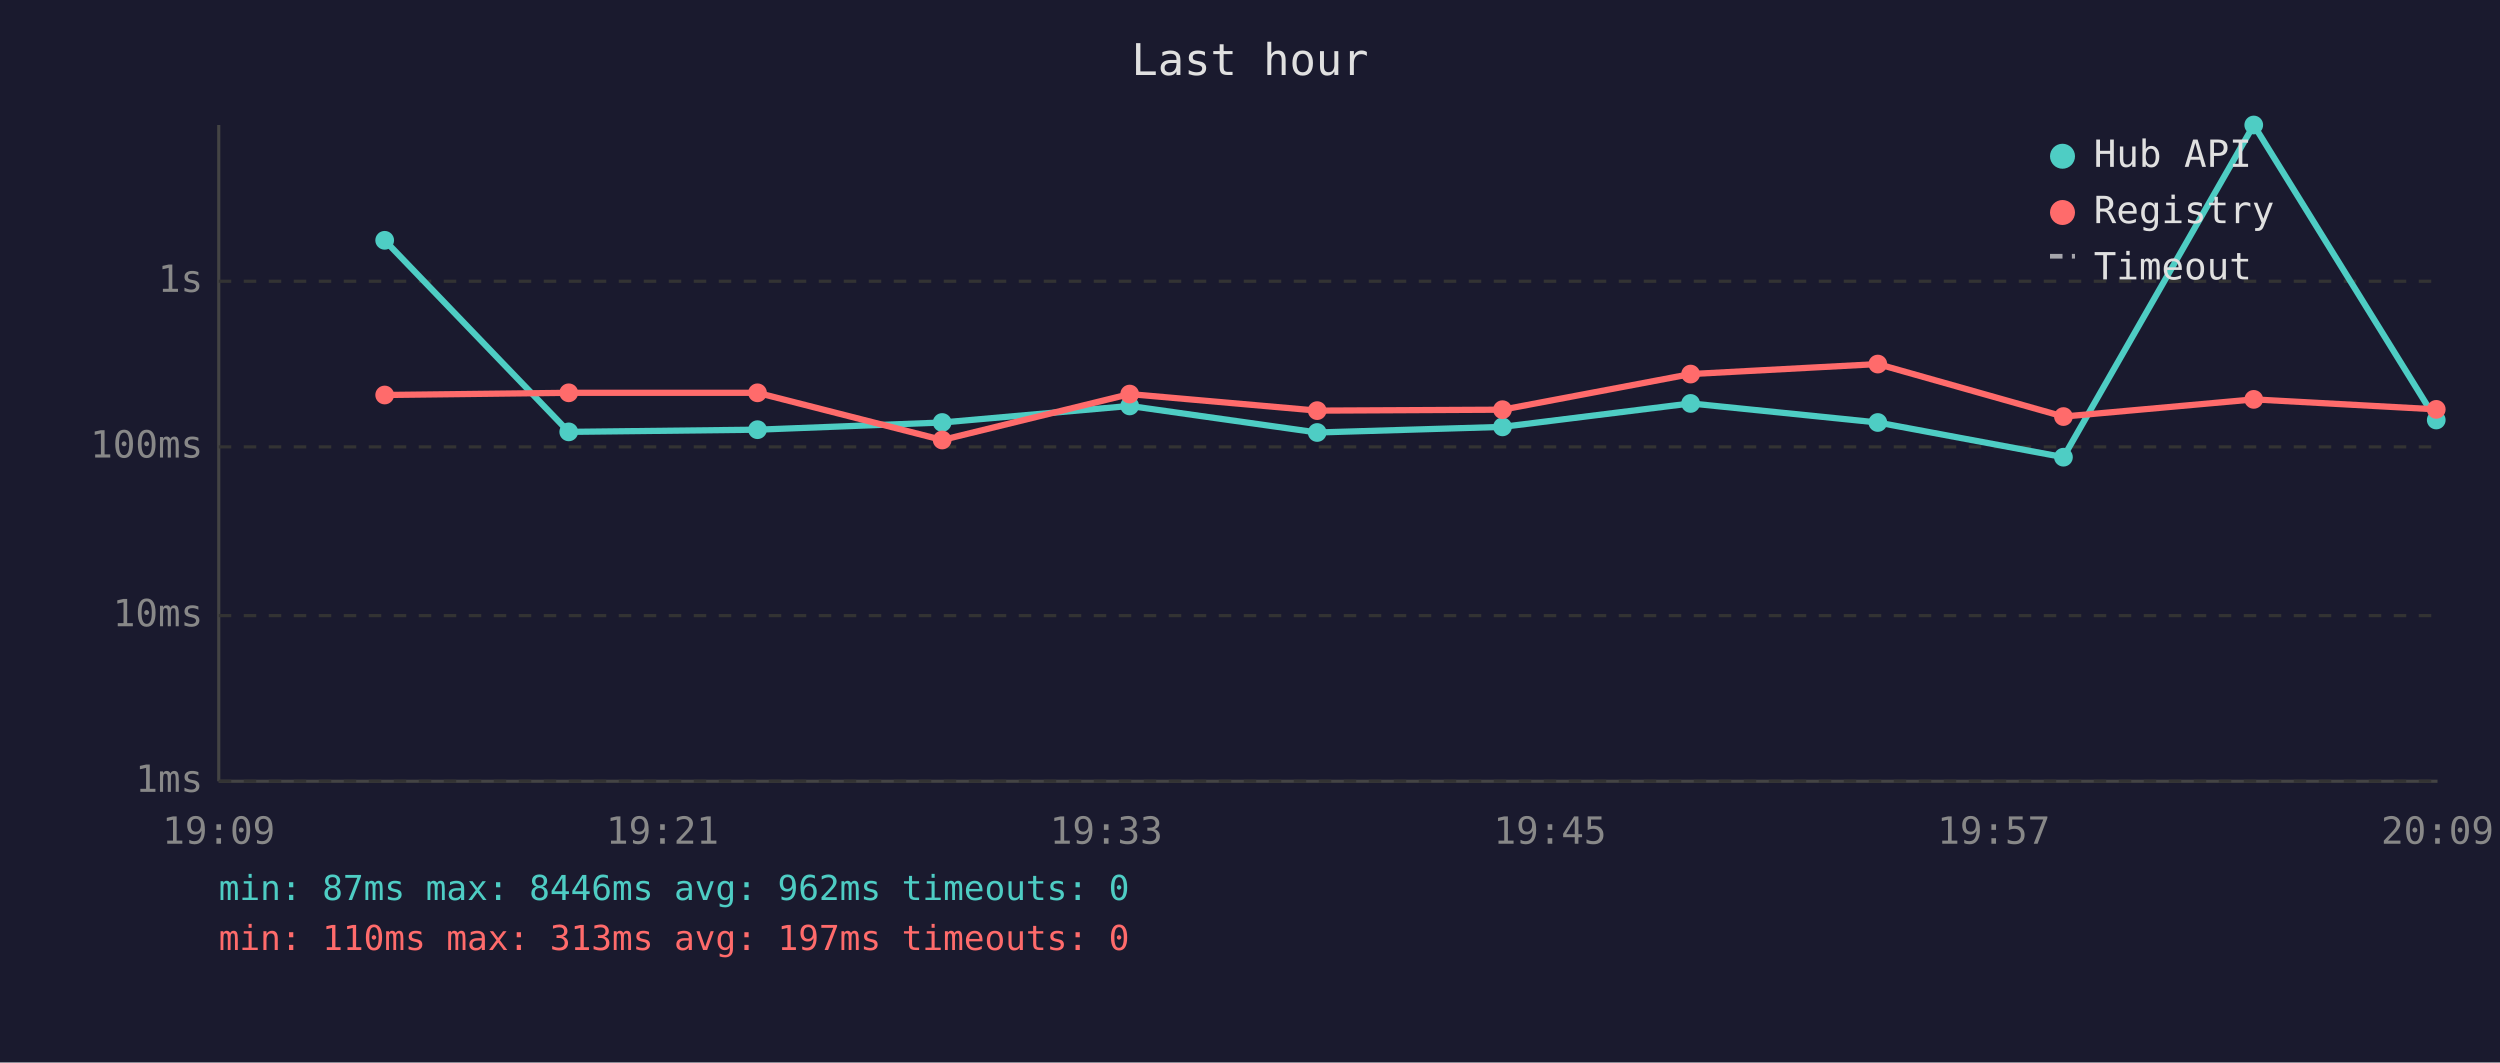
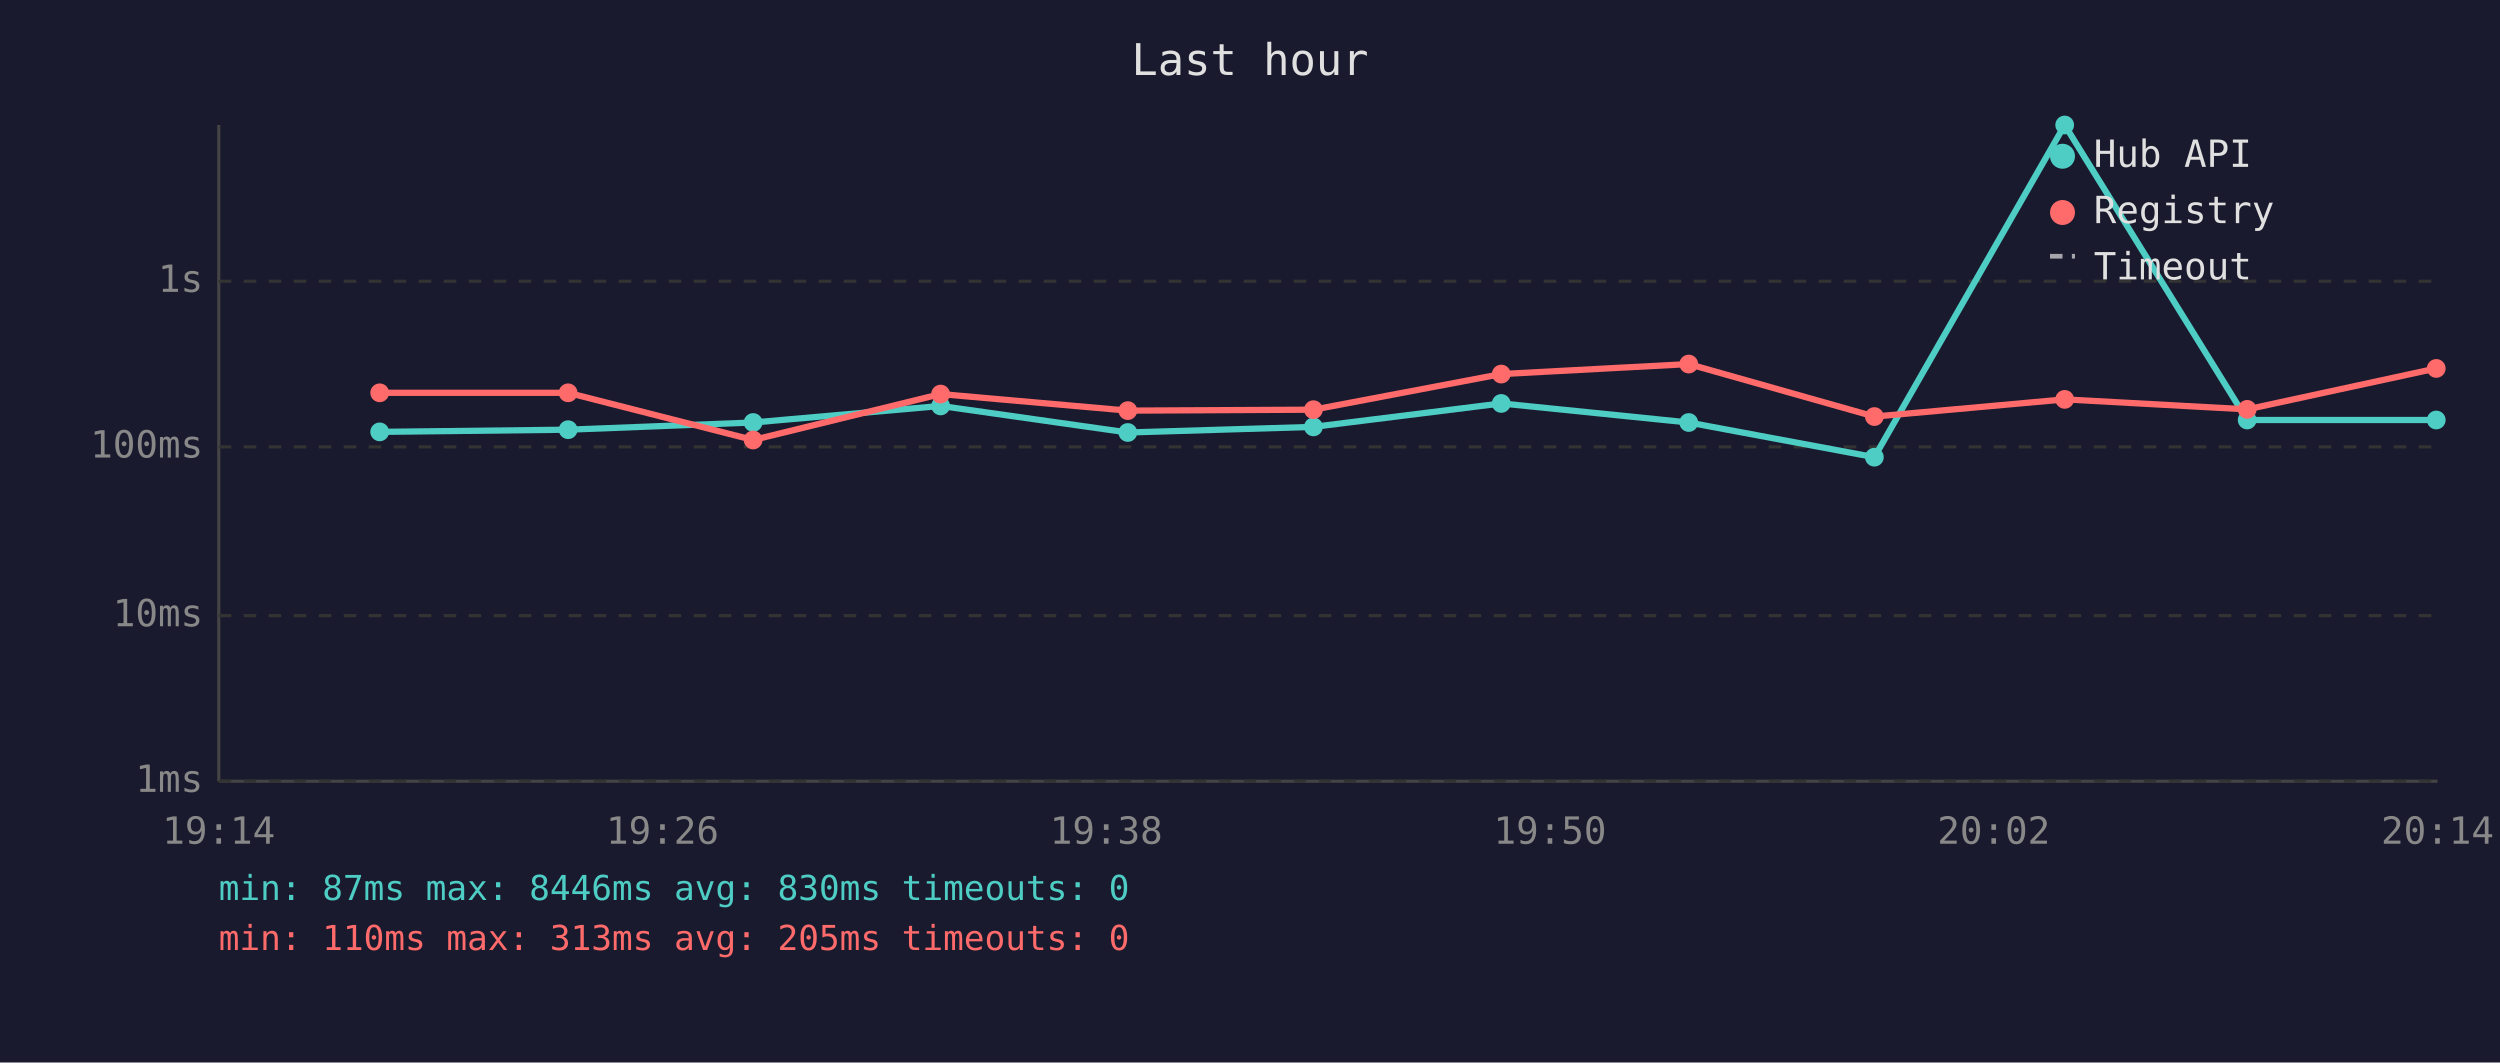
<svg xmlns="http://www.w3.org/2000/svg" viewBox="0 0 800 340" font-family="monospace" font-size="12">
  <rect width="800" height="340" fill="#1a1a2e" />
  <text x="400" y="24" fill="#e0e0e0" font-size="14" text-anchor="middle">Last hour</text>
  <line x1="70" y1="40" x2="70" y2="250" stroke="#444" stroke-width="1" />
  <line x1="70" y1="250" x2="780" y2="250" stroke="#444" stroke-width="1" />
  <line x1="70" y1="250" x2="780" y2="250" stroke="#333" stroke-width="1" stroke-dasharray="4" />
  <text x="65" y="250" fill="#888" text-anchor="end" dominant-baseline="middle">1ms</text>
  <line x1="70" y1="197" x2="780" y2="197" stroke="#333" stroke-width="1" stroke-dasharray="4" />
  <text x="65" y="197" fill="#888" text-anchor="end" dominant-baseline="middle">10ms</text>
  <line x1="70" y1="143" x2="780" y2="143" stroke="#333" stroke-width="1" stroke-dasharray="4" />
  <text x="65" y="143" fill="#888" text-anchor="end" dominant-baseline="middle">100ms</text>
  <line x1="70" y1="90" x2="780" y2="90" stroke="#333" stroke-width="1" stroke-dasharray="4" />
  <text x="65" y="90" fill="#888" text-anchor="end" dominant-baseline="middle">1s</text>
-   <text x="70" y="270" fill="#888" text-anchor="middle">19:09</text>
-   <text x="212" y="270" fill="#888" text-anchor="middle">19:21</text>
-   <text x="354" y="270" fill="#888" text-anchor="middle">19:33</text>
-   <text x="496" y="270" fill="#888" text-anchor="middle">19:45</text>
-   <text x="638" y="270" fill="#888" text-anchor="middle">19:57</text>
-   <text x="780" y="270" fill="#888" text-anchor="middle">20:09</text>
-   <polyline points="123.1,76.9 182.0,138.2 242.4,137.5 301.5,135.2 361.5,129.9 421.5,138.4 480.8,136.6 541.0,129.1 600.9,135.2 660.3,146.3 721.2,40.0 779.6,134.4" fill="none" stroke="#4ecdc4" stroke-width="2" opacity="1" />
-   <circle cx="123.1" cy="76.9" r="3" fill="#4ecdc4" />
-   <circle cx="182.0" cy="138.2" r="3" fill="#4ecdc4" />
-   <circle cx="242.4" cy="137.5" r="3" fill="#4ecdc4" />
-   <circle cx="301.5" cy="135.2" r="3" fill="#4ecdc4" />
-   <circle cx="361.5" cy="129.9" r="3" fill="#4ecdc4" />
-   <circle cx="421.5" cy="138.4" r="3" fill="#4ecdc4" />
-   <circle cx="480.8" cy="136.6" r="3" fill="#4ecdc4" />
-   <circle cx="541.0" cy="129.1" r="3" fill="#4ecdc4" />
-   <circle cx="600.9" cy="135.2" r="3" fill="#4ecdc4" />
-   <circle cx="660.3" cy="146.3" r="3" fill="#4ecdc4" />
-   <circle cx="721.2" cy="40.0" r="3" fill="#4ecdc4" />
+   <text x="70" y="270" fill="#888" text-anchor="middle">19:14</text>
+   <text x="212" y="270" fill="#888" text-anchor="middle">19:26</text>
+   <text x="354" y="270" fill="#888" text-anchor="middle">19:38</text>
+   <text x="496" y="270" fill="#888" text-anchor="middle">19:50</text>
+   <text x="638" y="270" fill="#888" text-anchor="middle">20:02</text>
+   <text x="780" y="270" fill="#888" text-anchor="middle">20:14</text>
+   <polyline points="121.5,138.2 181.8,137.5 241.0,135.2 301.0,129.9 360.9,138.4 420.3,136.6 480.4,129.1 540.4,135.2 599.8,146.3 660.7,40.0 719.1,134.4 779.6,134.4" fill="none" stroke="#4ecdc4" stroke-width="2" opacity="1" />
+   <circle cx="121.5" cy="138.2" r="3" fill="#4ecdc4" />
+   <circle cx="181.8" cy="137.5" r="3" fill="#4ecdc4" />
+   <circle cx="241.0" cy="135.2" r="3" fill="#4ecdc4" />
+   <circle cx="301.0" cy="129.9" r="3" fill="#4ecdc4" />
+   <circle cx="360.9" cy="138.4" r="3" fill="#4ecdc4" />
+   <circle cx="420.3" cy="136.6" r="3" fill="#4ecdc4" />
+   <circle cx="480.4" cy="129.1" r="3" fill="#4ecdc4" />
+   <circle cx="540.4" cy="135.2" r="3" fill="#4ecdc4" />
+   <circle cx="599.8" cy="146.3" r="3" fill="#4ecdc4" />
+   <circle cx="660.7" cy="40.0" r="3" fill="#4ecdc4" />
+   <circle cx="719.1" cy="134.4" r="3" fill="#4ecdc4" />
  <circle cx="779.6" cy="134.4" r="3" fill="#4ecdc4" />
-   <polyline points="123.1,126.4 182.0,125.7 242.4,125.7 301.5,140.8 361.5,126.1 421.5,131.4 480.8,131.1 541.0,119.7 600.9,116.5 660.3,133.3 721.2,127.8 779.6,131.0" fill="none" stroke="#ff6b6b" stroke-width="2" opacity="1" />
-   <circle cx="123.1" cy="126.4" r="3" fill="#ff6b6b" />
-   <circle cx="182.0" cy="125.7" r="3" fill="#ff6b6b" />
-   <circle cx="242.4" cy="125.7" r="3" fill="#ff6b6b" />
-   <circle cx="301.5" cy="140.8" r="3" fill="#ff6b6b" />
-   <circle cx="361.5" cy="126.1" r="3" fill="#ff6b6b" />
-   <circle cx="421.5" cy="131.4" r="3" fill="#ff6b6b" />
-   <circle cx="480.8" cy="131.1" r="3" fill="#ff6b6b" />
-   <circle cx="541.0" cy="119.7" r="3" fill="#ff6b6b" />
-   <circle cx="600.9" cy="116.5" r="3" fill="#ff6b6b" />
-   <circle cx="660.3" cy="133.3" r="3" fill="#ff6b6b" />
-   <circle cx="721.2" cy="127.8" r="3" fill="#ff6b6b" />
-   <circle cx="779.6" cy="131.0" r="3" fill="#ff6b6b" />
+   <polyline points="121.5,125.7 181.8,125.7 241.0,140.8 301.0,126.1 360.9,131.4 420.3,131.1 480.4,119.7 540.4,116.5 599.8,133.3 660.7,127.8 719.1,131.0 779.6,117.9" fill="none" stroke="#ff6b6b" stroke-width="2" opacity="1" />
+   <circle cx="121.5" cy="125.7" r="3" fill="#ff6b6b" />
+   <circle cx="181.8" cy="125.7" r="3" fill="#ff6b6b" />
+   <circle cx="241.0" cy="140.8" r="3" fill="#ff6b6b" />
+   <circle cx="301.0" cy="126.1" r="3" fill="#ff6b6b" />
+   <circle cx="360.9" cy="131.4" r="3" fill="#ff6b6b" />
+   <circle cx="420.3" cy="131.1" r="3" fill="#ff6b6b" />
+   <circle cx="480.4" cy="119.7" r="3" fill="#ff6b6b" />
+   <circle cx="540.4" cy="116.5" r="3" fill="#ff6b6b" />
+   <circle cx="599.8" cy="133.3" r="3" fill="#ff6b6b" />
+   <circle cx="660.7" cy="127.8" r="3" fill="#ff6b6b" />
+   <circle cx="719.1" cy="131.0" r="3" fill="#ff6b6b" />
+   <circle cx="779.6" cy="117.9" r="3" fill="#ff6b6b" />
  <circle cx="660" cy="50" r="4" fill="#4ecdc4" />
  <text x="670" y="50" fill="#e0e0e0" dominant-baseline="middle">Hub API</text>
  <circle cx="660" cy="68" r="4" fill="#ff6b6b" />
  <text x="670" y="68" fill="#e0e0e0" dominant-baseline="middle">Registry</text>
  <line x1="656" y1="82" x2="664" y2="82" stroke="#e0e0e0" stroke-width="1.5" stroke-dasharray="4,3" opacity="0.7" />
  <text x="670" y="86" fill="#e0e0e0" dominant-baseline="middle">Timeout</text>
-   <text x="70" y="288" fill="#4ecdc4" font-size="11">min: 87ms  max: 8446ms  avg: 962ms  timeouts: 0</text>
-   <text x="70" y="304" fill="#ff6b6b" font-size="11">min: 110ms  max: 313ms  avg: 197ms  timeouts: 0</text>
+   <text x="70" y="288" fill="#4ecdc4" font-size="11">min: 87ms  max: 8446ms  avg: 830ms  timeouts: 0</text>
+   <text x="70" y="304" fill="#ff6b6b" font-size="11">min: 110ms  max: 313ms  avg: 205ms  timeouts: 0</text>
</svg>
